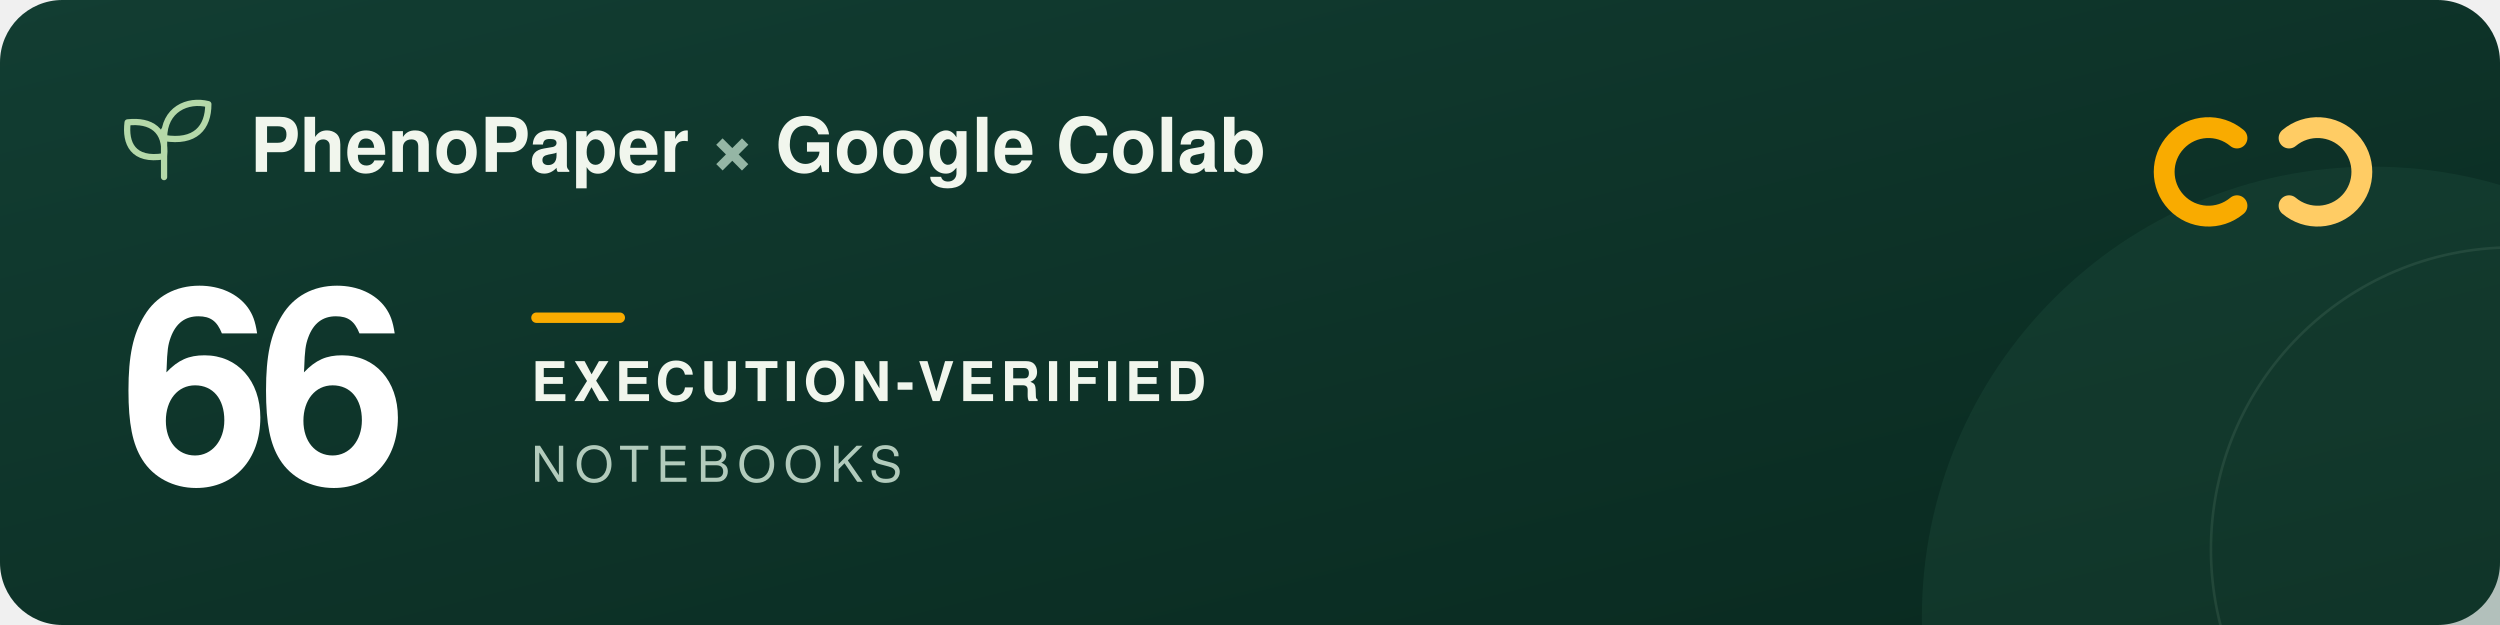
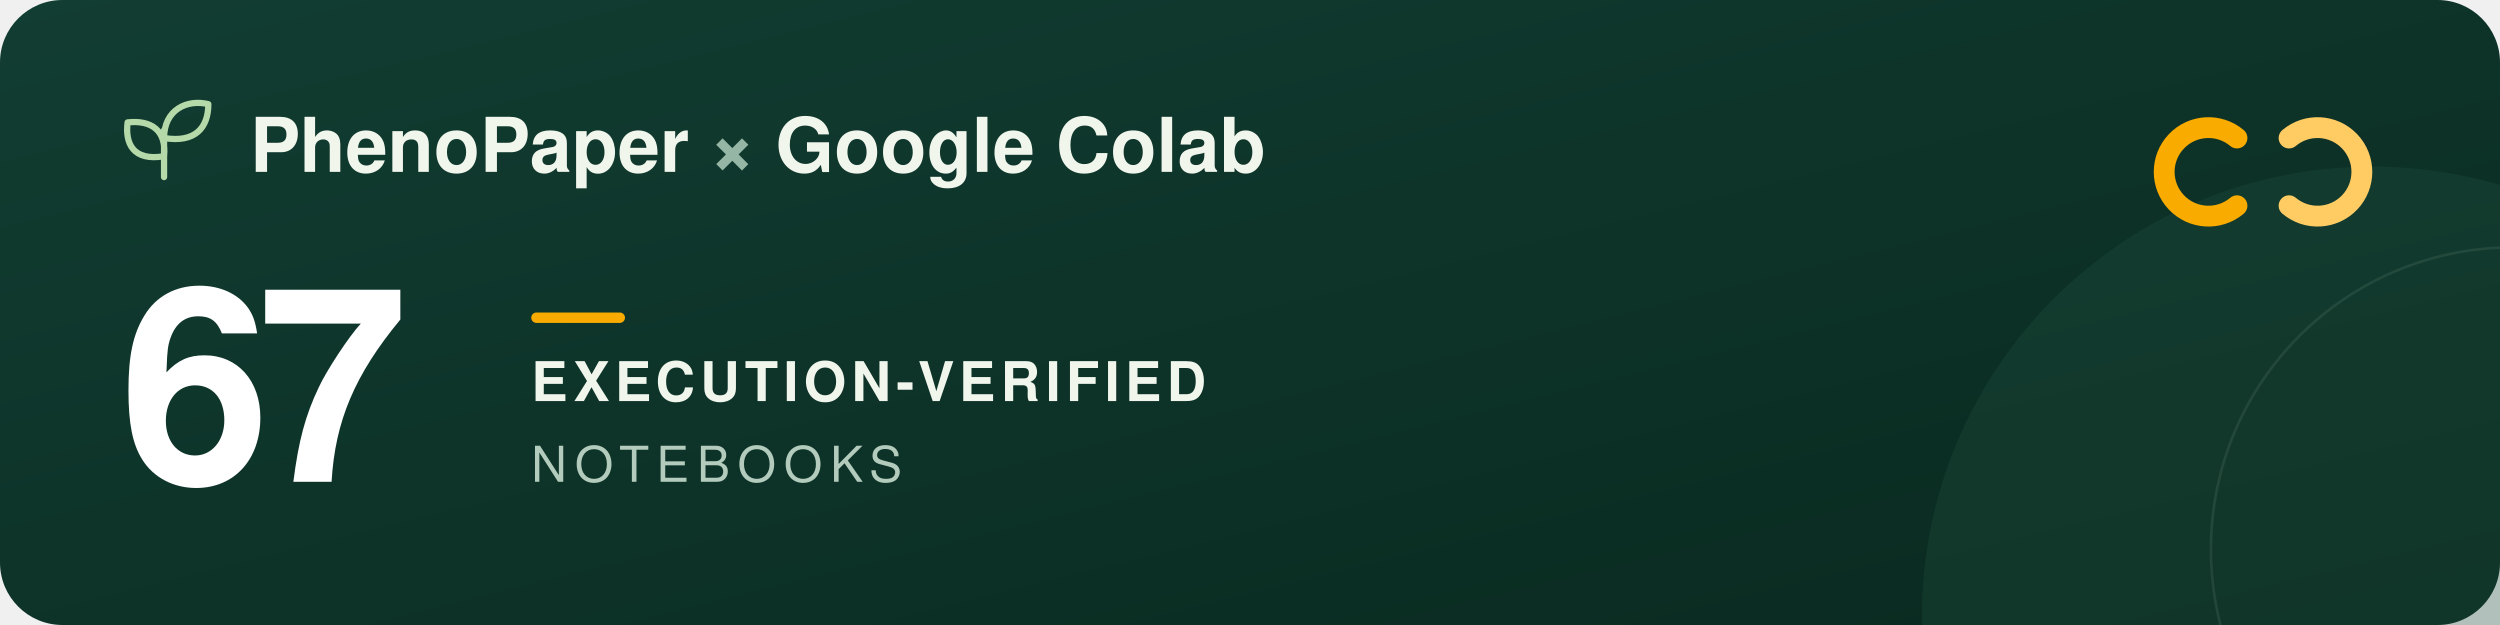
<svg xmlns="http://www.w3.org/2000/svg" width="960" height="240" viewBox="0 0 960 240" role="img" aria-labelledby="title description">
  <defs>
    <linearGradient id="forest" x2="1" y2="1">
      <stop stop-color="#123d32" />
      <stop offset="1" stop-color="#09291f" />
    </linearGradient>
  </defs>
  <rect width="960" height="240" rx="24" fill="url(#forest)" />
  <circle cx="911" cy="237" r="173" fill="#205240" opacity=".3" />
  <circle cx="965" cy="211" r="116" fill="none" stroke="#a5c6ad" stroke-opacity=".12" />
  <g transform="translate(48 39)" fill="none" stroke="#b5d9a9" stroke-width="2.4" stroke-linecap="round" stroke-linejoin="round">
    <path d="M15 29V11M15 21C3 23 0 16 1 8c9-1 15 3 14 13ZM15 14C15 3 24-1 32 1c0 9-5 15-17 13Z" />
  </g>
  <g font-family="-apple-system, BlinkMacSystemFont, 'Segoe UI', Helvetica, Arial, sans-serif">
    <text x="96" y="66" fill="#f1f6ed" font-size="29" font-weight="600">PhenoPaper <tspan fill="#95b6a5">×</tspan> Google Colab</text>
-     <text x="46" y="185" fill="#ffffff" font-size="104" font-weight="700" letter-spacing="-5">66</text>
+     <text x="46" y="185" fill="#ffffff" font-size="104" font-weight="700" letter-spacing="-5">67</text>
    <rect x="204" y="120" width="36" height="4" rx="2" fill="#f9ab00" />
    <text x="204" y="154" fill="#f1f6ed" font-size="21" font-weight="600" letter-spacing="2">EXECUTION-VERIFIED</text>
    <text x="204" y="185" fill="#b2cbbc" font-size="19" font-weight="500" letter-spacing="3">NOTEBOOKS</text>
  </g>
  <g transform="translate(832 44)" fill="none" stroke-width="8" stroke-linecap="round">
    <path d="M27 9a17 17 0 1 0 0 26" stroke="#f9ab00" />
    <path d="M47 9a17 17 0 1 1 0 26" stroke="#ffcc64" />
  </g>
</svg>
